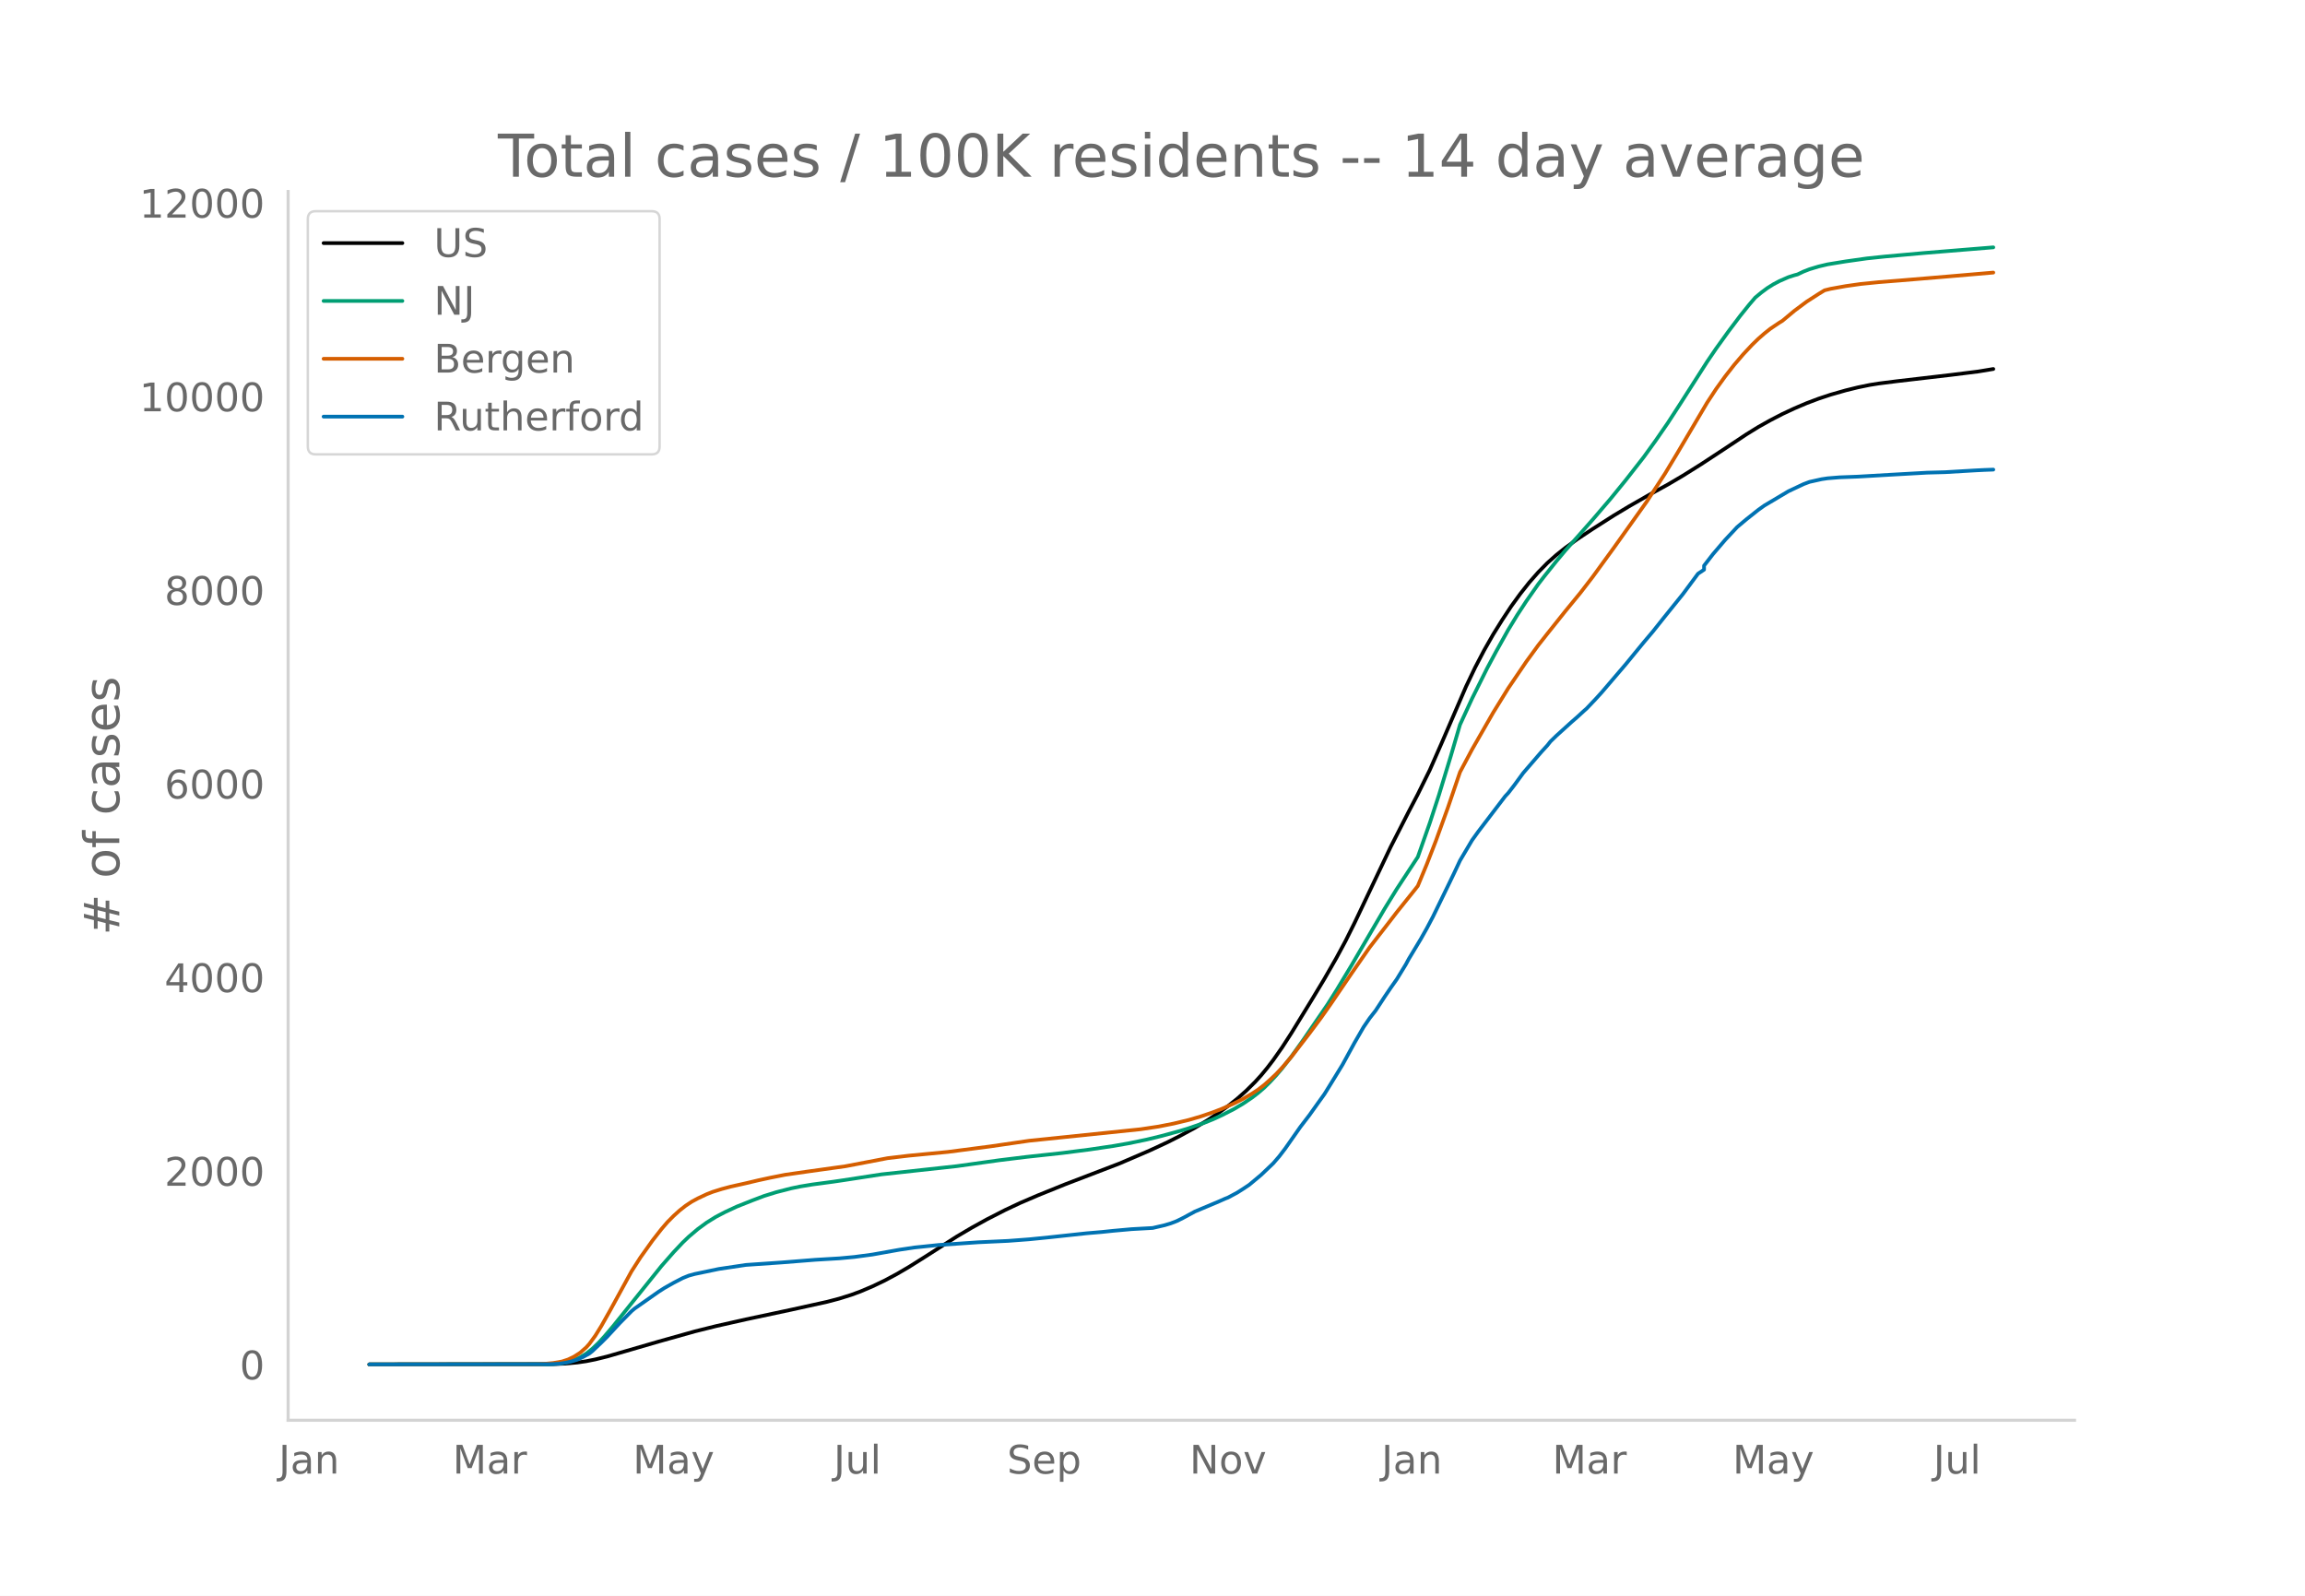
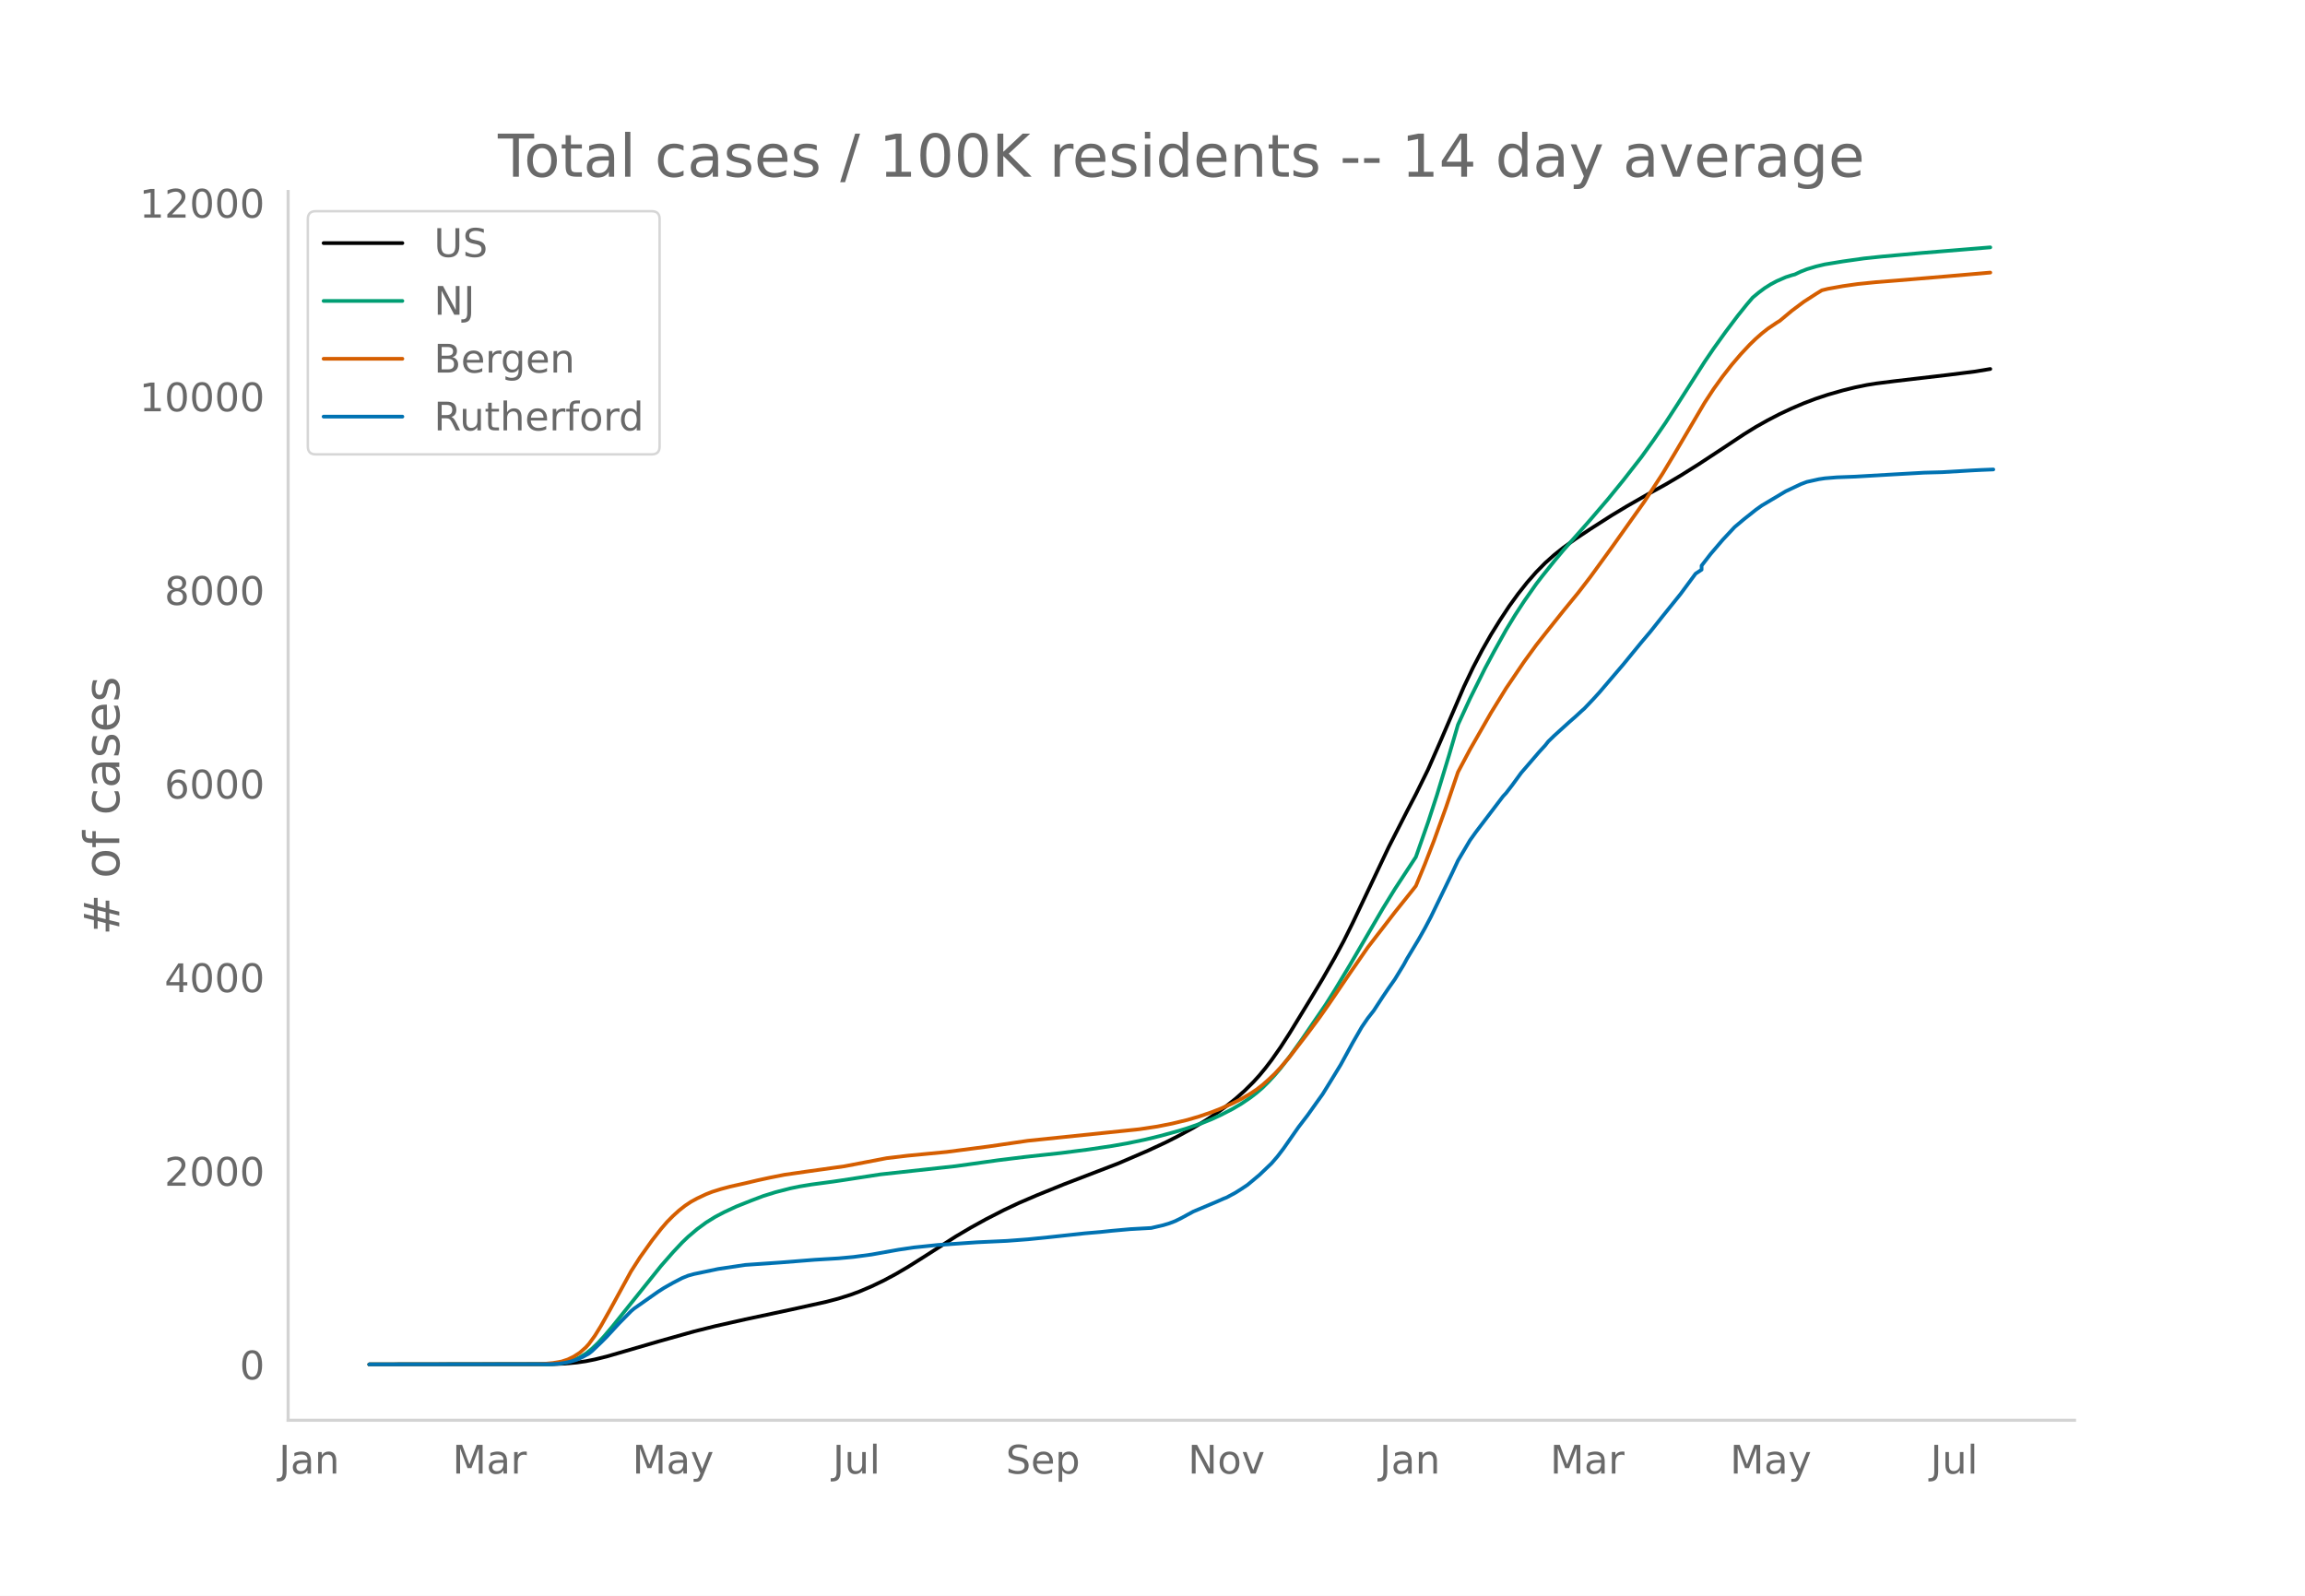
<svg xmlns="http://www.w3.org/2000/svg" xmlns:xlink="http://www.w3.org/1999/xlink" height="864" viewBox="0 0 936 648" width="1248">
  <defs>
    <style>*{stroke-linecap:butt;stroke-linejoin:round}</style>
  </defs>
  <g id="figure_1">
    <path d="M0 648h936V0H0z" style="fill:#fff" id="patch_1" />
    <g id="axes_1">
      <path d="M117 576.72h725.4V77.76H117z" style="fill:none" id="patch_2" />
-       <path clip-path="url(#pf2ec8f43d5)" d="m149.973 554.04 74.632-.103 4.894-.211 4.894-.445 3.67-.532 3.67-.73 4.894-1.21 7.341-2.127 13.459-3.912 14.681-4.122 8.565-2.138 12.234-2.76 18.353-3.906 14.681-3.237 4.894-1.29 4.894-1.538 3.67-1.353 4.895-2.077 4.893-2.341 4.894-2.613 4.894-2.86 6.118-3.838 13.458-8.6 6.117-3.603 6.118-3.373 7.34-3.758 6.118-2.876 7.34-3.149 11.012-4.452 22.023-8.44 12.234-5.257 7.341-3.414 4.894-2.479 6.118-3.325 4.894-2.931 4.893-3.24 3.67-2.671 3.671-2.909 3.67-3.251 3.671-3.637 2.447-2.698 2.447-2.963 2.447-3.194 3.67-5.229 3.67-5.677 8.565-13.981 4.894-8.125 4.894-8.543 3.67-6.796 3.671-7.368 6.117-12.866 8.565-18.016 7.34-14.352 3.671-7.027 4.894-9.911 4.894-11.113 9.788-22.692 3.67-7.689 3.67-7.016 3.671-6.437 3.67-5.89 3.67-5.559 3.671-5.059 3.67-4.634 3.671-4.172 3.67-3.723 3.671-3.27 3.67-2.916 4.894-3.537 6.118-4.058 8.564-5.463 6.117-3.68 8.565-4.899 7.34-4.04 6.118-3.606 7.34-4.604 9.789-6.425 8.564-5.688 4.894-3.028 4.894-2.743 4.894-2.533 4.894-2.286 4.894-2.086 4.894-1.848 4.893-1.625 6.118-1.746 4.894-1.205 4.894-1.007 3.67-.587 7.341-.927 22.023-2.566 11.01-1.376 6.118-1.017h0" style="fill:none;stroke:#000;stroke-linecap:round;stroke-width:1.5" id="line2d_1" />
-       <path clip-path="url(#pf2ec8f43d5)" d="m149.973 554.04 72.185-.089 3.67-.192 2.447-.254 2.447-.494 2.447-.77 2.447-1.102 2.447-1.476 2.447-1.953 2.447-2.335 2.447-2.648 3.67-4.33 19.576-24.36 4.894-5.574 3.67-3.895 2.447-2.347 3.67-3.112 3.671-2.692 3.67-2.278 3.671-1.92 4.894-2.277 6.117-2.43 4.894-1.856 4.894-1.522 6.118-1.576 3.67-.76 4.894-.806 8.564-1.142 3.67-.54 15.906-2.44 30.587-3.335 17.129-2.387 11.01-1.352 14.683-1.596 11.01-1.405 9.789-1.452 6.117-1.073 7.341-1.519 6.117-1.49 7.341-2.011 3.67-1.122 6.118-2.129 3.67-1.475 3.671-1.684 4.894-2.504 3.67-2.177 3.67-2.477 2.448-1.885 2.447-2.096 2.447-2.42 2.447-2.63 2.447-2.872 3.67-4.707 4.894-6.837 9.788-14.292 3.67-5.817 6.117-10.154 13.459-23.009 4.894-7.94 8.564-13.047 4.894-13.903 3.67-11.22 4.894-16.064 3.67-12.521 4.895-10.607 6.117-12.288 3.67-6.85 4.894-8.761 3.67-6.023 3.671-5.61 4.894-6.972 2.447-3.175 4.894-6.113 3.67-4.393 4.894-5.49 6.118-6.926 7.34-8.571 6.118-7.513 7.34-9.397 4.895-6.79 4.894-7.095 4.894-7.542 11.01-17.22 3.671-5.39 4.894-6.806 4.894-6.484 3.67-4.57 2.448-2.86 2.446-2.024 2.447-1.821 2.447-1.535 2.447-1.3 3.67-1.601 2.448-.786 1.223-.316 2.447-1.162 2.447-.953 3.67-1.108 3.671-.87 7.34-1.197 8.565-1.21 7.341-.772 15.905-1.432 28.14-2.295h0" style="fill:none;stroke:#009e73;stroke-linecap:round;stroke-width:1.5" id="line2d_2" />
-       <path clip-path="url(#pf2ec8f43d5)" d="m149.973 554.04 68.514-.083 2.447-.128 3.67-.347 3.671-.634 2.447-.808 2.447-1.188 2.447-1.58 2.447-2.158 1.224-1.362 2.447-3.352 2.447-3.942 3.67-6.51 8.564-15.642 3.67-5.724 4.895-6.86 3.67-4.69 2.447-2.838 2.447-2.46 2.447-2.217 2.447-1.92 2.447-1.625 2.447-1.329 3.67-1.725 2.447-.956 3.67-1.149 3.671-.975 6.117-1.364 4.894-1.16 4.894-1.064 6.118-1.212 8.564-1.239 15.905-2.218 17.129-3.277 8.564-1.018 15.905-1.524 17.13-2.228 15.904-2.315 45.269-4.67 7.34-1.103 6.118-1.211 6.118-1.47 4.894-1.432 4.894-1.674 3.67-1.416 4.894-2.186 3.67-1.845 3.67-2.145 2.448-1.614 2.447-1.887 2.447-2.156 2.447-2.315 2.447-2.608 3.67-4.303 7.34-9.52 4.895-6.587 3.67-5.215 8.564-12.58 7.341-10.567 3.67-4.754 3.671-4.739 3.67-4.771 7.342-9.148 1.223-1.563 3.67-8.865 3.67-9.458 4.895-13.533 4.894-14.365 4.894-9.19 8.564-14.937 6.117-9.899 7.341-10.816 4.894-6.71 3.67-4.655 7.341-9.198 6.118-7.459 4.894-6.35 8.564-11.762 13.458-18.893 7.341-11.26 4.894-8.12 12.235-20.726 3.67-5.592 3.67-5.097 3.671-4.697 3.67-4.294 3.671-3.918 2.447-2.364 2.447-2.15 2.447-1.941 3.67-2.471 1.224-.744 4.894-4.085 4.894-3.657 4.894-3.156 2.447-1.494 2.446-.605 6.118-1.098 6.117-.868 7.341-.74 8.564-.68 19.576-1.633 18.352-1.578h0" style="fill:none;stroke:#d55e00;stroke-linecap:round;stroke-width:1.5" id="line2d_3" />
-       <path clip-path="url(#pf2ec8f43d5)" d="m149.973 554.04 73.408-.092 3.67-.184 2.448-.368 2.447-.537 2.447-.721 2.447-1.15 2.447-1.351 1.223-.966 3.67-3.483 2.447-2.455 4.894-5.308 4.894-4.97 1.224-1.044 9.788-6.873 2.447-1.564 3.67-2.071 3.67-1.903 2.447-.997 2.447-.675 9.788-2.04 11.011-1.642 14.682-1.013 13.458-1.073 9.788-.583 6.118-.568 7.34-.982 11.012-1.964 6.117-.905 9.788-1.012 15.905-1.09 12.235-.567 8.564-.644 8.565-.86 14.681-1.58 6.118-.521 4.894-.507 7.34-.66 8.565-.475 4.894-1.135 2.447-.737 2.447-.935 2.447-1.212 4.894-2.654 9.787-4.112 2.447-1.09 1.224-.475 3.67-1.963 2.447-1.55 2.447-1.626 4.894-4.081 4.894-4.664 2.447-2.838 2.447-3.206 6.117-8.73 3.67-4.786 3.671-5.155 2.447-3.406 3.67-5.937 3.671-5.998 4.894-8.944 3.67-6.352 2.447-3.574 2.447-3.13 3.67-5.615 2.448-3.605 2.447-3.467 3.67-5.999 1.224-2.27 4.893-8.131 2.447-4.342 2.447-4.633 6.118-12.565 2.447-5.062 2.447-5.216 4.894-8.254 2.447-3.406 11.01-14.451 1.224-1.304 2.447-3.16 3.67-5.017 7.342-8.515 2.447-2.67 1.223-1.549 2.447-2.378 6.117-5.538 2.447-2.132 2.447-2.256 1.224-1.074 3.67-3.866 2.447-2.684 9.788-11.445 3.67-4.48 3.67-4.464 3.671-4.342 4.894-6.152 7.341-9.097 6.117-8.254 2.447-1.626v-1.642l3.67-4.725 4.895-5.722 4.894-5.231 3.67-3.084 4.894-3.881 2.447-1.75 9.788-5.814 6.117-2.884 2.447-.92 4.894-1.09 2.447-.368 4.894-.399 7.34-.276 13.459-.782 14.682-.829 7.34-.2 12.235-.72 3.67-.184 3.671-.138h0" style="fill:none;stroke:#0072b2;stroke-linecap:round;stroke-width:1.5" id="line2d_4" />
+       <path clip-path="url(#pc57e7b9a81)" d="m149.973 554.04 74.494-.103 4.885-.211 4.884-.445 3.664-.532 3.664-.73 4.884-1.21 7.328-2.127 13.433-3.912 14.655-4.122 8.548-2.138 12.212-2.76 18.318-3.906 14.655-3.237 4.885-1.29 4.885-1.538 3.663-1.353 4.885-2.077 4.885-2.341 4.885-2.613 4.885-2.86 6.106-3.838 13.433-8.6 6.106-3.603 6.106-3.373 7.327-3.758 6.107-2.876 7.327-3.149 10.99-4.452 21.983-8.44 12.212-5.257 7.327-3.414 4.885-2.479 6.106-3.325 4.885-2.931 4.885-3.24 3.663-2.671 3.664-2.909 3.663-3.251 3.664-3.637 2.443-2.698 2.442-2.963 2.442-3.194 3.664-5.229 3.664-5.677 8.548-13.981 4.885-8.125 4.885-8.543 3.663-6.796 3.664-7.368 6.106-12.866 8.549-18.016 7.327-14.352 3.664-7.027 4.884-9.911 4.885-11.113 9.77-22.692 3.664-7.689 3.663-7.016 3.664-6.437 3.663-5.89 3.664-5.559 3.664-5.059 3.663-4.634 3.664-4.172 3.664-3.723 3.663-3.27 3.664-2.916 4.885-3.537 6.106-4.058 8.548-5.463 6.106-3.68 8.549-4.899 7.327-4.04 6.106-3.606 7.327-4.604 9.77-6.425 8.549-5.688 4.885-3.028 4.884-2.743 4.885-2.533 4.885-2.286 4.885-2.086 4.885-1.848 4.885-1.625 6.106-1.746 4.885-1.205 4.884-1.007 3.664-.587 7.327-.927 21.982-2.566 10.991-1.376 6.106-1.017h0" style="fill:none;stroke:#000;stroke-linecap:round;stroke-width:1.5" id="line2d_1" />
+       <path clip-path="url(#pc57e7b9a81)" d="m149.973 554.04 72.051-.089 3.664-.192 2.442-.254 2.443-.494 2.442-.77 2.443-1.102 2.442-1.476 2.442-1.953 2.443-2.335 2.442-2.648 3.664-4.33 19.54-24.36 4.884-5.574 3.664-3.895 2.442-2.347 3.664-3.112 3.663-2.692 3.664-2.278 3.664-1.92 4.885-2.277 6.106-2.43 4.885-1.856 4.884-1.522 6.106-1.576 3.664-.76 4.885-.806 8.548-1.142 3.664-.54 15.876-2.44 30.53-3.335 17.097-2.387 10.991-1.352 14.655-1.596 10.99-1.405 9.77-1.452 6.106-1.073 7.327-1.519 6.107-1.49 7.327-2.011 3.663-1.122 6.106-2.129 3.664-1.475 3.664-1.684 4.885-2.504 3.663-2.177 3.664-2.477 2.442-1.885 2.443-2.096 2.442-2.42 2.443-2.63L520 433.78l3.664-4.707 4.884-6.837 9.77-14.292 3.664-5.817 6.106-10.154 13.433-23.009 4.885-7.94 8.549-13.047 4.884-13.903 3.664-11.22 4.885-16.064 3.664-12.521 4.884-10.607 6.106-12.288 3.664-6.85 4.885-8.761 3.664-6.023 3.663-5.61 4.885-6.972 2.442-3.175 4.885-6.113 3.664-4.393 4.885-5.49 6.106-6.926 7.327-8.571 6.106-7.513 7.327-9.397 4.885-6.79 4.885-7.095 4.885-7.542 10.99-17.22 3.665-5.39 4.884-6.806 4.885-6.484 3.664-4.57 2.442-2.86 2.443-2.024 2.442-1.821 2.443-1.535 2.442-1.3 3.664-1.601 2.442-.786 1.221-.316 2.443-1.162 2.442-.953 3.664-1.108 3.663-.87 7.328-1.197 8.548-1.21 7.327-.772 15.876-1.432 28.088-2.295h0" style="fill:none;stroke:#009e73;stroke-linecap:round;stroke-width:1.5" id="line2d_2" />
+       <path clip-path="url(#pc57e7b9a81)" d="m149.973 554.04 68.388-.083 2.442-.128 3.664-.347 3.663-.634 2.443-.808 2.442-1.188 2.443-1.58 2.442-2.158 1.221-1.362 2.443-3.352 2.442-3.942 3.664-6.51 8.548-15.642 3.664-5.724 4.885-6.86 3.663-4.69 2.443-2.838 2.442-2.46 2.443-2.217 2.442-1.92 2.442-1.625 2.443-1.329 3.663-1.725 2.443-.956 3.664-1.149 3.663-.975 6.106-1.364 4.885-1.16 4.885-1.064 6.106-1.212 8.548-1.239 15.876-2.218 17.097-3.277 8.549-1.018 15.875-1.524 17.097-2.228 15.876-2.315 45.185-4.67 7.327-1.103 6.106-1.211 6.106-1.47 4.885-1.432 4.885-1.674 3.664-1.416 4.885-2.186 3.663-1.845 3.664-2.145 2.442-1.614 2.443-1.887 2.442-2.156 2.443-2.315 2.442-2.608 3.664-4.303 7.327-9.52 4.885-6.587 3.663-5.215 8.549-12.58 7.327-10.567 3.664-4.754 3.663-4.739 3.664-4.771 7.327-9.148 1.222-1.563 3.663-8.865 3.664-9.458 4.885-13.533 4.885-14.365 4.884-9.19 8.549-14.937 6.106-9.899 7.327-10.816 4.885-6.71 3.664-4.655 7.327-9.198 6.106-7.459 4.885-6.35 8.548-11.762 13.434-18.893 7.327-11.26 4.885-8.12 12.212-20.726 3.664-5.592 3.663-5.097 3.664-4.697 3.663-4.294 3.664-3.918 2.443-2.364 2.442-2.15 2.442-1.941 3.664-2.471 1.221-.744 4.885-4.085 4.885-3.657 4.885-3.156 2.442-1.494 2.443-.605 6.106-1.098 6.106-.868 7.327-.74 8.548-.68 19.54-1.633 18.318-1.578h0" style="fill:none;stroke:#d55e00;stroke-linecap:round;stroke-width:1.5" id="line2d_3" />
+       <path clip-path="url(#pc57e7b9a81)" d="m149.973 554.04 73.272-.092 3.664-.184 2.443-.368 2.442-.537 2.442-.721 2.443-1.15 2.442-1.351 1.221-.966 3.664-3.483 2.442-2.455 4.885-5.308 4.885-4.97 1.221-1.044 9.77-6.873 2.443-1.564 3.663-2.071L276.98 519l2.442-.997 2.443-.675 9.77-2.04 10.99-1.642 14.655-1.013 13.433-1.073 9.77-.583 6.106-.568 7.327-.982 10.991-1.964 6.106-.905 9.77-1.012 15.876-1.09 12.212-.567 8.548-.644 8.549-.86 14.654-1.58 6.106-.521 4.885-.507 7.327-.66 8.549-.475 4.885-1.135 2.442-.737 2.443-.935 2.442-1.212 4.885-2.654 9.77-4.112 2.442-1.09 1.221-.475 3.664-1.963 2.442-1.55 2.443-1.626 4.885-4.081 4.884-4.664 2.443-2.838 2.442-3.206 6.106-8.73 3.664-4.786 3.664-5.155 2.442-3.406 3.664-5.937 3.663-5.998 4.885-8.944 3.664-6.352 2.442-3.574 2.443-3.13 3.663-5.615 2.443-3.605 2.442-3.467 3.664-5.999 1.22-2.27 4.886-8.131 2.442-4.342 2.443-4.633 6.106-12.565 2.442-5.062 2.443-5.216 4.884-8.254 2.443-3.406 10.99-14.451 1.222-1.304 2.442-3.16 3.664-5.017 7.327-8.515 2.443-2.67 1.22-1.549 2.443-2.378 6.106-5.538 2.443-2.132 2.442-2.256 1.221-1.074 3.664-3.866 2.442-2.684 9.77-11.445 3.664-4.48 3.663-4.464 3.664-4.342 4.885-6.152 7.327-9.097 6.106-8.254 2.443-1.626v-1.642l3.663-4.725 4.885-5.722 4.885-5.231 3.664-3.084 4.885-3.881 2.442-1.75 9.77-5.814 6.106-2.884 2.442-.92 4.885-1.09 2.442-.368 4.885-.399 7.328-.276 13.433-.782 14.654-.829 7.328-.2 12.212-.72 3.663-.184 4.885-.2h0" style="fill:none;stroke:#0072b2;stroke-linecap:round;stroke-width:1.5" id="line2d_4" />
      <path d="M117 576.72V77.76" style="fill:none;stroke:#d3d3d3;stroke-linecap:square;stroke-linejoin:miter;stroke-width:1.25" id="patch_3" />
      <path d="M117 576.72h725.4" style="fill:none;stroke:#d3d3d3;stroke-linecap:square;stroke-linejoin:miter;stroke-width:1.25" id="patch_4" />
      <g id="matplotlib.axis_1">
        <g id="xtick_1">
-           <g style="fill:#696969" transform="matrix(.16 0 0 -.16 113.17 598.378)" id="text_1">
+           <g style="fill:#696969" transform="matrix(.16 0 0 -.16 113.216 598.378)" id="text_1">
            <defs>
              <path d="M9.813 72.906h9.859V5.078q0-13.187-5-19.14-5-5.954-16.094-5.954h-3.75v8.297h3.078q6.531 0 9.219 3.672Q9.813-4.39 9.813 5.078z" id="DejaVuSans-74" />
              <path d="M34.281 27.484q-10.89 0-15.093-2.484-4.204-2.484-4.204-8.5 0-4.781 3.157-7.594 3.156-2.797 8.562-2.797 7.485 0 12 5.297 4.516 5.297 4.516 14.078v2zm17.922 3.72V0H43.22v8.297Q40.14 3.328 35.547.953q-4.594-2.375-11.234-2.375-8.391 0-13.36 4.719Q6 8.016 6 15.922q0 9.219 6.172 13.906 6.187 4.688 18.437 4.688h12.61v.89q0 6.203-4.078 9.594-4.078 3.39-11.453 3.39-4.688 0-9.141-1.124-4.438-1.125-8.531-3.375v8.312q4.921 1.906 9.562 2.844 4.64.953 9.031.953 11.875 0 17.735-6.156 5.86-6.14 5.86-18.64z" id="DejaVuSans-97" />
              <path d="M54.89 33.016V0h-8.984v32.719q0 7.765-3.031 11.61-3.031 3.858-9.078 3.858-7.281 0-11.484-4.64-4.204-4.625-4.204-12.64V0H9.08v54.688h9.03v-8.5q3.235 4.937 7.594 7.374Q30.078 56 35.797 56q9.422 0 14.25-5.828 4.844-5.828 4.844-17.156z" id="DejaVuSans-110" />
            </defs>
            <use xlink:href="#DejaVuSans-74" />
            <use x="29.492" xlink:href="#DejaVuSans-97" />
            <use x="90.771" xlink:href="#DejaVuSans-110" />
          </g>
        </g>
        <g id="xtick_2">
-           <g style="fill:#696969" transform="matrix(.16 0 0 -.16 183.818 598.378)" id="text_2">
+           <g style="fill:#696969" transform="matrix(.16 0 0 -.16 183.727 598.378)" id="text_2">
            <defs>
              <path d="M9.813 72.906h14.703l18.593-49.61 18.703 49.61h14.704V0H66.89v64.016l-18.797-50h-9.907l-18.796 50V0H9.813z" id="DejaVuSans-77" />
              <path d="M41.11 46.297q-1.516.875-3.297 1.281Q36.03 48 33.89 48q-7.625 0-11.703-4.953-4.079-4.953-4.079-14.234V0H9.08v54.688h9.03v-8.5q2.844 4.984 7.375 7.39Q30.031 56 36.531 56q.922 0 2.047-.125 1.125-.11 2.484-.36z" id="DejaVuSans-114" />
            </defs>
            <use xlink:href="#DejaVuSans-77" />
            <use x="86.279" xlink:href="#DejaVuSans-97" />
            <use x="147.559" xlink:href="#DejaVuSans-114" />
          </g>
        </g>
        <g id="xtick_3">
-           <g style="fill:#696969" transform="matrix(.16 0 0 -.16 257.004 598.378)" id="text_3">
+           <g style="fill:#696969" transform="matrix(.16 0 0 -.16 256.775 598.378)" id="text_3">
            <defs>
              <path d="M32.172-5.078q-3.797-9.766-7.422-12.735-3.61-2.984-9.656-2.984H7.906v7.516h5.282q3.703 0 5.75 1.765Q21-9.766 23.483-3.219l1.61 4.094-22.11 53.813H12.5l17.094-42.766 17.093 42.766h9.516z" id="DejaVuSans-121" />
            </defs>
            <use xlink:href="#DejaVuSans-77" />
            <use x="86.279" xlink:href="#DejaVuSans-97" />
            <use x="147.559" xlink:href="#DejaVuSans-121" />
          </g>
        </g>
        <g id="xtick_4">
-           <g style="fill:#696969" transform="matrix(.16 0 0 -.16 338.524 598.378)" id="text_4">
+           <g style="fill:#696969" transform="matrix(.16 0 0 -.16 338.157 598.378)" id="text_4">
            <defs>
              <path d="M8.5 21.578v33.11h8.984V21.922q0-7.766 3.016-11.656 3.031-3.875 9.094-3.875 7.265 0 11.484 4.64 4.234 4.64 4.234 12.656v31h8.985V0h-8.984v8.406Q42.047 3.422 37.718 1q-4.313-2.422-10.032-2.422-9.421 0-14.312 5.86Q8.5 10.296 8.5 21.578zM31.11 56z" id="DejaVuSans-117" />
              <path d="M9.422 75.984h8.984V0H9.422z" id="DejaVuSans-108" />
            </defs>
            <use xlink:href="#DejaVuSans-74" />
            <use x="29.492" xlink:href="#DejaVuSans-117" />
            <use x="92.871" xlink:href="#DejaVuSans-108" />
          </g>
        </g>
        <g id="xtick_5">
-           <g style="fill:#696969" transform="matrix(.16 0 0 -.16 408.952 598.378)" id="text_5">
+           <g style="fill:#696969" transform="matrix(.16 0 0 -.16 408.444 598.378)" id="text_5">
            <defs>
              <path d="M53.516 70.516V60.89q-5.61 2.687-10.594 4-4.984 1.328-9.625 1.328-8.047 0-12.422-3.125t-4.375-8.89q0-4.845 2.906-7.313 2.907-2.453 11.016-3.97l5.953-1.218q11.031-2.11 16.281-7.406 5.25-5.297 5.25-14.172 0-10.61-7.11-16.078-7.093-5.469-20.812-5.469-5.172 0-11.015 1.172Q13.14.922 6.89 3.219v10.156q6-3.36 11.765-5.078 5.766-1.703 11.328-1.703 8.438 0 13.032 3.312 4.593 3.328 4.593 9.485 0 5.359-3.297 8.39-3.296 3.032-10.812 4.547L27.484 33.5q-11.03 2.188-15.968 6.875-4.922 4.688-4.922 13.047 0 9.672 6.812 15.234 6.813 5.563 18.766 5.563 5.14 0 10.453-.938 5.328-.922 10.89-2.765z" id="DejaVuSans-83" />
              <path d="M56.203 29.594v-4.39H14.891q.593-9.282 5.593-14.142 5-4.859 13.938-4.859 5.172 0 10.031 1.266 4.86 1.265 9.656 3.812v-8.5Q49.266.734 44.187-.344 39.11-1.422 33.892-1.422q-13.094 0-20.735 7.61-7.64 7.625-7.64 20.625 0 13.421 7.25 21.296Q20.016 56 32.328 56q11.031 0 17.453-7.11 6.422-7.093 6.422-19.296zm-8.984 2.64q-.094 7.36-4.125 11.75-4.032 4.407-10.672 4.407-7.516 0-12.031-4.25-4.516-4.25-5.203-11.97z" id="DejaVuSans-101" />
              <path d="M18.11 8.203v-29H9.077v75.484h9.031v-8.296q2.844 4.875 7.157 7.234Q29.594 56 35.594 56q9.968 0 16.187-7.906 6.235-7.907 6.235-20.797T51.78 6.484q-6.218-7.906-16.187-7.906-6 0-10.328 2.375-4.313 2.375-7.157 7.25zm30.578 19.094q0 9.906-4.079 15.547-4.078 5.64-11.203 5.64-7.14 0-11.218-5.64-4.079-5.64-4.079-15.547 0-9.906 4.078-15.547 4.079-5.64 11.22-5.64 7.124 0 11.202 5.64t4.078 15.547z" id="DejaVuSans-112" />
            </defs>
            <use xlink:href="#DejaVuSans-83" />
            <use x="63.477" xlink:href="#DejaVuSans-101" />
            <use x="125" xlink:href="#DejaVuSans-112" />
          </g>
        </g>
        <g id="xtick_6">
-           <g style="fill:#696969" transform="matrix(.16 0 0 -.16 483.049 598.378)" id="text_6">
+           <g style="fill:#696969" transform="matrix(.16 0 0 -.16 482.403 598.378)" id="text_6">
            <defs>
              <path d="M9.813 72.906h13.28l32.329-60.984v60.984h9.562V0h-13.28L19.39 60.984V0H9.813z" id="DejaVuSans-78" />
              <path d="M30.61 48.39q-7.22 0-11.422-5.64-4.204-5.64-4.204-15.453 0-9.813 4.172-15.453 4.188-5.64 11.453-5.64 7.188 0 11.375 5.655 4.203 5.672 4.203 15.438 0 9.719-4.203 15.406-4.187 5.688-11.375 5.688zm0 7.61q11.718 0 18.406-7.625 6.703-7.61 6.703-21.078 0-13.422-6.703-21.078-6.688-7.64-18.407-7.64-11.765 0-18.437 7.64-6.656 7.656-6.656 21.078 0 13.469 6.656 21.078Q18.844 56 30.609 56z" id="DejaVuSans-111" />
              <path d="M2.984 54.688H12.5L29.594 8.797l17.093 45.89h9.516L35.687 0H23.485z" id="DejaVuSans-118" />
            </defs>
            <use xlink:href="#DejaVuSans-78" />
            <use x="74.805" xlink:href="#DejaVuSans-111" />
            <use x="135.986" xlink:href="#DejaVuSans-118" />
          </g>
        </g>
        <g id="xtick_7">
-           <g style="fill:#696969" transform="matrix(.16 0 0 -.16 560.964 598.378)" id="text_7">
+           <g style="fill:#696969" transform="matrix(.16 0 0 -.16 560.18 598.378)" id="text_7">
            <use xlink:href="#DejaVuSans-74" />
            <use x="29.492" xlink:href="#DejaVuSans-97" />
            <use x="90.771" xlink:href="#DejaVuSans-110" />
          </g>
        </g>
        <g id="xtick_8">
-           <g style="fill:#696969" transform="matrix(.16 0 0 -.16 630.387 598.378)" id="text_8">
+           <g style="fill:#696969" transform="matrix(.16 0 0 -.16 629.47 598.378)" id="text_8">
            <use xlink:href="#DejaVuSans-77" />
            <use x="86.279" xlink:href="#DejaVuSans-97" />
            <use x="147.559" xlink:href="#DejaVuSans-114" />
          </g>
        </g>
        <g id="xtick_9">
-           <g style="fill:#696969" transform="matrix(.16 0 0 -.16 703.573 598.378)" id="text_9">
+           <g style="fill:#696969" transform="matrix(.16 0 0 -.16 702.518 598.378)" id="text_9">
            <use xlink:href="#DejaVuSans-77" />
            <use x="86.279" xlink:href="#DejaVuSans-97" />
            <use x="147.559" xlink:href="#DejaVuSans-121" />
          </g>
        </g>
        <g id="xtick_10">
-           <g style="fill:#696969" transform="matrix(.16 0 0 -.16 785.093 598.378)" id="text_10">
+           <g style="fill:#696969" transform="matrix(.16 0 0 -.16 783.899 598.378)" id="text_10">
            <use xlink:href="#DejaVuSans-74" />
            <use x="29.492" xlink:href="#DejaVuSans-117" />
            <use x="92.871" xlink:href="#DejaVuSans-108" />
          </g>
        </g>
      </g>
      <g id="matplotlib.axis_2">
        <g id="ytick_1">
          <g style="fill:#696969" transform="matrix(.16 0 0 -.16 97.32 560.119)" id="text_11">
            <defs>
              <path d="M31.781 66.406q-7.61 0-11.453-7.5Q16.5 51.422 16.5 36.375q0-14.984 3.828-22.484 3.844-7.5 11.453-7.5 7.672 0 11.5 7.5 3.844 7.5 3.844 22.484 0 15.047-3.844 22.531-3.828 7.5-11.5 7.5zm0 7.813q12.266 0 18.735-9.703 6.468-9.688 6.468-28.141 0-18.406-6.468-28.11-6.47-9.687-18.735-9.687-12.25 0-18.718 9.688-6.47 9.703-6.47 28.109 0 18.453 6.47 28.14Q19.53 74.22 31.78 74.22z" id="DejaVuSans-48" />
            </defs>
            <use xlink:href="#DejaVuSans-48" />
          </g>
        </g>
        <g id="ytick_2">
          <g style="fill:#696969" transform="matrix(.16 0 0 -.16 66.78 481.496)" id="text_12">
            <defs>
              <path d="M19.188 8.297h34.421V0H7.33v8.297q5.609 5.812 15.296 15.594 9.703 9.797 12.188 12.64 4.734 5.313 6.609 9 1.89 3.688 1.89 7.25 0 5.813-4.078 9.469-4.078 3.672-10.625 3.672-4.64 0-9.797-1.61-5.14-1.609-11-4.89v9.969Q13.767 71.78 18.938 73q5.188 1.219 9.485 1.219 11.328 0 18.062-5.672 6.735-5.656 6.735-15.125 0-4.5-1.688-8.531-1.672-4.016-6.125-9.485-1.218-1.422-7.765-8.187-6.532-6.766-18.453-18.922z" id="DejaVuSans-50" />
            </defs>
            <use xlink:href="#DejaVuSans-50" />
            <use x="63.623" xlink:href="#DejaVuSans-48" />
            <use x="127.246" xlink:href="#DejaVuSans-48" />
            <use x="190.869" xlink:href="#DejaVuSans-48" />
          </g>
        </g>
        <g id="ytick_3">
          <g style="fill:#696969" transform="matrix(.16 0 0 -.16 66.78 402.874)" id="text_13">
            <defs>
              <path d="M37.797 64.313 12.89 25.39h24.906zm-2.594 8.593H47.61V25.391h10.407v-8.203H47.609V0h-9.812v17.188H4.89v9.515z" id="DejaVuSans-52" />
            </defs>
            <use xlink:href="#DejaVuSans-52" />
            <use x="63.623" xlink:href="#DejaVuSans-48" />
            <use x="127.246" xlink:href="#DejaVuSans-48" />
            <use x="190.869" xlink:href="#DejaVuSans-48" />
          </g>
        </g>
        <g id="ytick_4">
          <g style="fill:#696969" transform="matrix(.16 0 0 -.16 66.78 324.252)" id="text_14">
            <defs>
              <path d="M33.016 40.375q-6.641 0-10.532-4.547-3.875-4.531-3.875-12.437 0-7.86 3.875-12.438 3.891-4.562 10.532-4.562 6.64 0 10.515 4.562 3.875 4.578 3.875 12.438 0 7.906-3.875 12.437-3.875 4.547-10.515 4.547zm19.578 30.922v-8.984q-3.719 1.75-7.5 2.671-3.782.938-7.5.938-9.766 0-14.922-6.594-5.14-6.594-5.875-19.922 2.875 4.25 7.219 6.516 4.359 2.266 9.578 2.266 10.984 0 17.36-6.672 6.374-6.657 6.374-18.125 0-11.235-6.64-18.032-6.641-6.78-17.672-6.78-12.657 0-19.344 9.687-6.688 9.703-6.688 28.109 0 17.281 8.204 27.563 8.203 10.28 22.015 10.28 3.719 0 7.5-.734t7.89-2.187z" id="DejaVuSans-54" />
            </defs>
            <use xlink:href="#DejaVuSans-54" />
            <use x="63.623" xlink:href="#DejaVuSans-48" />
            <use x="127.246" xlink:href="#DejaVuSans-48" />
            <use x="190.869" xlink:href="#DejaVuSans-48" />
          </g>
        </g>
        <g id="ytick_5">
          <g style="fill:#696969" transform="matrix(.16 0 0 -.16 66.78 245.63)" id="text_15">
            <defs>
              <path d="M31.781 34.625q-7.031 0-11.062-3.766-4.016-3.765-4.016-10.343 0-6.594 4.016-10.36Q24.75 6.391 31.78 6.391q7.032 0 11.078 3.78 4.063 3.798 4.063 10.345 0 6.578-4.031 10.343-4.016 3.766-11.11 3.766zm-9.86 4.188q-6.343 1.562-9.89 5.906Q8.5 49.079 8.5 55.329q0 8.733 6.219 13.812 6.234 5.078 17.062 5.078 10.89 0 17.094-5.078 6.203-5.079 6.203-13.813 0-6.25-3.547-10.61-3.531-4.343-9.828-5.906 7.125-1.656 11.094-6.5 3.984-4.828 3.984-11.796 0-10.61-6.468-16.282-6.47-5.656-18.532-5.656-12.047 0-18.531 5.656-6.469 5.672-6.469 16.282 0 6.968 4 11.797 4.016 4.843 11.14 6.5zM18.314 54.39q0-5.657 3.53-8.828 3.548-3.172 9.938-3.172 6.36 0 9.938 3.172 3.593 3.171 3.593 8.828 0 5.672-3.593 8.843-3.578 3.172-9.938 3.172-6.39 0-9.937-3.172-3.532-3.172-3.532-8.843z" id="DejaVuSans-56" />
            </defs>
            <use xlink:href="#DejaVuSans-56" />
            <use x="63.623" xlink:href="#DejaVuSans-48" />
            <use x="127.246" xlink:href="#DejaVuSans-48" />
            <use x="190.869" xlink:href="#DejaVuSans-48" />
          </g>
        </g>
        <g id="ytick_6">
          <g style="fill:#696969" transform="matrix(.16 0 0 -.16 56.6 167.007)" id="text_16">
            <defs>
              <path d="M12.406 8.297h16.11v55.625l-17.532-3.516v8.985l17.438 3.515h9.86V8.296H54.39V0H12.406z" id="DejaVuSans-49" />
            </defs>
            <use xlink:href="#DejaVuSans-49" />
            <use x="63.623" xlink:href="#DejaVuSans-48" />
            <use x="127.246" xlink:href="#DejaVuSans-48" />
            <use x="190.869" xlink:href="#DejaVuSans-48" />
            <use x="254.492" xlink:href="#DejaVuSans-48" />
          </g>
        </g>
        <g id="ytick_7">
          <g style="fill:#696969" transform="matrix(.16 0 0 -.16 56.6 88.385)" id="text_17">
            <use xlink:href="#DejaVuSans-49" />
            <use x="63.623" xlink:href="#DejaVuSans-50" />
            <use x="127.246" xlink:href="#DejaVuSans-48" />
            <use x="190.869" xlink:href="#DejaVuSans-48" />
            <use x="254.492" xlink:href="#DejaVuSans-48" />
          </g>
        </g>
        <g style="fill:#696969" transform="matrix(0 -.2 -.2 0 48.44 379.813)" id="text_18">
          <defs>
            <path d="M51.125 44H36.922l-4.11-16.313h14.313zm-7.328 27.781-5.078-20.265h14.265L58.11 71.78h7.813L60.89 51.516h15.234V44h-17.14l-4-16.313h15.53V20.22H53.079L48 0h-7.813l5.032 20.219H30.906L25.875 0h-7.86l5.079 20.219H7.719v7.468h17.187L29 44H13.281v7.516h17.625l4.985 20.265z" id="DejaVuSans-35" />
            <path d="M37.11 75.984V68.5h-8.594q-4.828 0-6.72-1.953-1.874-1.953-1.874-7.031v-4.828h14.797v-6.985H19.922V0H10.89v47.703H2.297v6.984h8.594V58.5q0 9.125 4.25 13.297 4.25 4.187 13.468 4.187z" id="DejaVuSans-102" />
            <path d="M48.781 52.594v-8.407q-3.812 2.11-7.64 3.157-3.828 1.047-7.735 1.047-8.75 0-13.593-5.547-4.829-5.532-4.829-15.547 0-10.016 4.829-15.563 4.843-5.53 13.593-5.53 3.907 0 7.735 1.046 3.828 1.047 7.64 3.156V2.094Q45.016.344 40.984-.531q-4.015-.89-8.562-.89-12.36 0-19.64 7.765-7.266 7.765-7.266 20.953 0 13.375 7.343 21.031Q20.22 56 33.016 56q4.14 0 8.093-.86 3.953-.843 7.672-2.546z" id="DejaVuSans-99" />
            <path d="M44.281 53.078v-8.5q-3.797 1.953-7.906 2.922-4.094.984-8.5.984-6.688 0-10.031-2.047-3.344-2.046-3.344-6.156 0-3.125 2.39-4.906 2.391-1.781 9.626-3.39l3.078-.688q9.562-2.047 13.593-5.781 4.032-3.735 4.032-10.422 0-7.625-6.032-12.078-6.03-4.438-16.578-4.438-4.39 0-9.156.86Q10.688.296 5.422 2v9.281q4.984-2.594 9.812-3.89 4.829-1.282 9.579-1.282 6.343 0 9.75 2.172 3.421 2.172 3.421 6.125 0 3.656-2.468 5.61-2.453 1.953-10.813 3.765l-3.125.735q-8.344 1.75-12.062 5.39-3.704 3.64-3.704 9.985 0 7.718 5.47 11.906Q16.75 56 26.811 56q4.97 0 9.36-.734 4.406-.72 8.11-2.188z" id="DejaVuSans-115" />
          </defs>
          <use xlink:href="#DejaVuSans-35" />
          <use x="83.789" xlink:href="#DejaVuSans-32" />
          <use x="115.576" xlink:href="#DejaVuSans-111" />
          <use x="176.758" xlink:href="#DejaVuSans-102" />
          <use x="211.963" xlink:href="#DejaVuSans-32" />
          <use x="243.75" xlink:href="#DejaVuSans-99" />
          <use x="298.73" xlink:href="#DejaVuSans-97" />
          <use x="360.01" xlink:href="#DejaVuSans-115" />
          <use x="412.109" xlink:href="#DejaVuSans-101" />
          <use x="473.633" xlink:href="#DejaVuSans-115" />
        </g>
      </g>
      <g style="fill:#696969" transform="matrix(.24 0 0 -.24 202.185 71.76)" id="text_19">
        <defs>
          <path d="M-.297 72.906h61.672v-8.312H35.5V0h-9.906v64.594H-.296z" id="DejaVuSans-84" />
          <path d="M18.313 70.219V54.688h18.5v-6.985h-18.5V18.016q0-6.688 1.828-8.594 1.828-1.906 7.453-1.906h9.218V0h-9.218q-10.407 0-14.36 3.875-3.953 3.89-3.953 14.14v29.688H2.687v6.984h6.594V70.22z" id="DejaVuSans-116" />
          <path d="M25.39 72.906h8.297L8.297-9.28H0z" id="DejaVuSans-47" />
          <path d="M9.813 72.906h9.859V42.094L52.39 72.906h12.703L28.906 38.922 67.672 0H54.688L19.672 35.11V0h-9.86z" id="DejaVuSans-75" />
          <path d="M9.422 54.688h8.984V0H9.422zm0 21.296h8.984v-11.39H9.422z" id="DejaVuSans-105" />
          <path d="M45.406 46.39v29.594h8.985V0h-8.985v8.203Q42.578 3.328 38.25.953q-4.313-2.375-10.375-2.375-9.906 0-16.14 7.906-6.22 7.922-6.22 20.813 0 12.89 6.22 20.797Q17.968 56 27.874 56q6.063 0 10.375-2.375 4.328-2.36 7.156-7.234zm-30.61-19.093q0-9.906 4.079-15.547 4.078-5.64 11.203-5.64 7.125 0 11.219 5.64 4.11 5.64 4.11 15.547 0 9.906-4.11 15.547-4.094 5.64-11.219 5.64-7.125 0-11.203-5.64-4.078-5.64-4.078-15.547z" id="DejaVuSans-100" />
          <path d="M4.89 31.39h26.313v-8H4.891z" id="DejaVuSans-45" />
          <path d="M45.406 27.984q0 9.766-4.031 15.125-4.016 5.375-11.297 5.375-7.219 0-11.25-5.375-4.031-5.359-4.031-15.125 0-9.718 4.031-15.093t11.25-5.375q7.281 0 11.297 5.375 4.031 5.375 4.031 15.093zm8.985-21.203q0-13.953-6.203-20.765Q42-20.797 29.203-20.797q-4.734 0-8.937.703-4.203.703-8.157 2.172v8.735q3.954-2.141 7.813-3.157 3.86-1.031 7.86-1.031 8.843 0 13.234 4.61 4.39 4.609 4.39 13.937v4.453q-2.781-4.844-7.125-7.234Q33.938 0 27.875 0 17.828 0 11.672 7.656q-6.156 7.672-6.156 20.328 0 12.688 6.156 20.344Q17.828 56 27.875 56q6.063 0 10.406-2.39 4.344-2.391 7.125-7.22v8.297h8.985z" id="DejaVuSans-103" />
        </defs>
        <use xlink:href="#DejaVuSans-84" />
        <use x="44.084" xlink:href="#DejaVuSans-111" />
        <use x="105.266" xlink:href="#DejaVuSans-116" />
        <use x="144.475" xlink:href="#DejaVuSans-97" />
        <use x="205.754" xlink:href="#DejaVuSans-108" />
        <use x="233.537" xlink:href="#DejaVuSans-32" />
        <use x="265.324" xlink:href="#DejaVuSans-99" />
        <use x="320.305" xlink:href="#DejaVuSans-97" />
        <use x="381.584" xlink:href="#DejaVuSans-115" />
        <use x="433.684" xlink:href="#DejaVuSans-101" />
        <use x="495.207" xlink:href="#DejaVuSans-115" />
        <use x="547.307" xlink:href="#DejaVuSans-32" />
        <use x="579.094" xlink:href="#DejaVuSans-47" />
        <use x="612.785" xlink:href="#DejaVuSans-32" />
        <use x="644.572" xlink:href="#DejaVuSans-49" />
        <use x="708.195" xlink:href="#DejaVuSans-48" />
        <use x="771.818" xlink:href="#DejaVuSans-48" />
        <use x="835.441" xlink:href="#DejaVuSans-75" />
        <use x="901.018" xlink:href="#DejaVuSans-32" />
        <use x="932.805" xlink:href="#DejaVuSans-114" />
        <use x="971.668" xlink:href="#DejaVuSans-101" />
        <use x="1033.191" xlink:href="#DejaVuSans-115" />
        <use x="1085.291" xlink:href="#DejaVuSans-105" />
        <use x="1113.074" xlink:href="#DejaVuSans-100" />
        <use x="1176.551" xlink:href="#DejaVuSans-101" />
        <use x="1238.074" xlink:href="#DejaVuSans-110" />
        <use x="1301.453" xlink:href="#DejaVuSans-116" />
        <use x="1340.662" xlink:href="#DejaVuSans-115" />
        <use x="1392.762" xlink:href="#DejaVuSans-32" />
        <use x="1424.549" xlink:href="#DejaVuSans-45" />
        <use x="1460.633" xlink:href="#DejaVuSans-45" />
        <use x="1496.717" xlink:href="#DejaVuSans-32" />
        <use x="1528.504" xlink:href="#DejaVuSans-49" />
        <use x="1592.127" xlink:href="#DejaVuSans-52" />
        <use x="1655.75" xlink:href="#DejaVuSans-32" />
        <use x="1687.537" xlink:href="#DejaVuSans-100" />
        <use x="1751.014" xlink:href="#DejaVuSans-97" />
        <use x="1812.293" xlink:href="#DejaVuSans-121" />
        <use x="1871.473" xlink:href="#DejaVuSans-32" />
        <use x="1903.26" xlink:href="#DejaVuSans-97" />
        <use x="1964.539" xlink:href="#DejaVuSans-118" />
        <use x="2023.719" xlink:href="#DejaVuSans-101" />
        <use x="2085.242" xlink:href="#DejaVuSans-114" />
        <use x="2126.355" xlink:href="#DejaVuSans-97" />
        <use x="2187.635" xlink:href="#DejaVuSans-103" />
        <use x="2251.111" xlink:href="#DejaVuSans-101" />
      </g>
      <g id="legend_1">
        <path d="M128.2 184.5h136.45q3.2 0 3.2-3.2V88.96q0-3.2-3.2-3.2H128.2q-3.2 0-3.2 3.2v92.34q0 3.2 3.2 3.2z" style="fill:none;opacity:.8;stroke:#ccc;stroke-linejoin:miter" id="patch_5" />
        <path d="M131.4 98.718h32" style="fill:none;stroke:#000;stroke-linecap:round;stroke-width:1.5" id="line2d_5" />
        <g style="fill:#696969" transform="matrix(.16 0 0 -.16 176.2 104.317)" id="text_20">
          <defs>
            <path d="M8.688 72.906h9.921V28.61q0-11.718 4.235-16.875 4.25-5.14 13.781-5.14 9.469 0 13.719 5.14 4.25 5.157 4.25 16.875v44.297H64.5V27.391q0-14.25-7.063-21.532-7.046-7.28-20.812-7.28-13.828 0-20.89 7.28-7.047 7.282-7.047 21.532z" id="DejaVuSans-85" />
          </defs>
          <use xlink:href="#DejaVuSans-85" />
          <use x="73.193" xlink:href="#DejaVuSans-83" />
        </g>
        <path d="M131.4 122.203h32" style="fill:none;stroke:#009e73;stroke-linecap:round;stroke-width:1.5" id="line2d_7" />
        <g style="fill:#696969" transform="matrix(.16 0 0 -.16 176.2 127.802)" id="text_21">
          <use xlink:href="#DejaVuSans-78" />
          <use x="74.805" xlink:href="#DejaVuSans-74" />
        </g>
        <path d="M131.4 145.688h32" style="fill:none;stroke:#d55e00;stroke-linecap:round;stroke-width:1.5" id="line2d_9" />
        <g style="fill:#696969" transform="matrix(.16 0 0 -.16 176.2 151.287)" id="text_22">
          <defs>
            <path d="M19.672 34.813V8.108H35.5q7.953 0 11.781 3.297 3.844 3.297 3.844 10.078 0 6.844-3.844 10.078-3.828 3.25-11.781 3.25zm0 29.984V42.828h14.61q7.218 0 10.75 2.703 3.546 2.719 3.546 8.282 0 5.515-3.547 8.25-3.531 2.734-10.75 2.734zm-9.86 8.11h25.204q11.28 0 17.375-4.688Q58.5 63.53 58.5 54.89q0-6.703-3.125-10.657-3.125-3.953-9.188-4.922 7.282-1.562 11.313-6.53 4.031-4.954 4.031-12.376 0-9.765-6.64-15.093Q48.25 0 35.984 0H9.812z" id="DejaVuSans-66" />
          </defs>
          <use xlink:href="#DejaVuSans-66" />
          <use x="68.604" xlink:href="#DejaVuSans-101" />
          <use x="130.127" xlink:href="#DejaVuSans-114" />
          <use x="169.49" xlink:href="#DejaVuSans-103" />
          <use x="232.967" xlink:href="#DejaVuSans-101" />
          <use x="294.49" xlink:href="#DejaVuSans-110" />
        </g>
        <path d="M131.4 169.173h32" style="fill:none;stroke:#0072b2;stroke-linecap:round;stroke-width:1.5" id="line2d_11" />
        <g style="fill:#696969" transform="matrix(.16 0 0 -.16 176.2 174.773)" id="text_23">
          <defs>
            <path d="M44.39 34.188q3.172-1.079 6.172-4.594 3-3.516 6.032-9.672L66.609 0H56l-9.313 18.703q-3.624 7.328-7.015 9.719-3.39 2.39-9.25 2.39h-10.75V0h-9.86v72.906h22.266q12.5 0 18.656-5.234 6.157-5.219 6.157-15.766 0-6.89-3.203-11.437-3.204-4.532-9.297-6.282zM19.673 64.797V38.922h12.406q7.125 0 10.766 3.297 3.64 3.297 3.64 9.687 0 6.39-3.64 9.64-3.64 3.25-10.766 3.25z" id="DejaVuSans-82" />
            <path d="M54.89 33.016V0h-8.984v32.719q0 7.765-3.031 11.61-3.031 3.858-9.078 3.858-7.281 0-11.484-4.64-4.204-4.625-4.204-12.64V0H9.08v75.984h9.03V46.188q3.235 4.937 7.594 7.374Q30.078 56 35.797 56q9.422 0 14.25-5.828 4.844-5.828 4.844-17.156z" id="DejaVuSans-104" />
          </defs>
          <use xlink:href="#DejaVuSans-82" />
          <use x="64.982" xlink:href="#DejaVuSans-117" />
          <use x="128.361" xlink:href="#DejaVuSans-116" />
          <use x="167.57" xlink:href="#DejaVuSans-104" />
          <use x="230.949" xlink:href="#DejaVuSans-101" />
          <use x="292.473" xlink:href="#DejaVuSans-114" />
          <use x="333.586" xlink:href="#DejaVuSans-102" />
          <use x="368.791" xlink:href="#DejaVuSans-111" />
          <use x="429.973" xlink:href="#DejaVuSans-114" />
          <use x="469.336" xlink:href="#DejaVuSans-100" />
        </g>
      </g>
    </g>
  </g>
  <defs>
-     <clipPath id="pf2ec8f43d5">
+     <clipPath id="pc57e7b9a81">
      <path d="M117 77.76h725.4v498.96H117z" />
    </clipPath>
  </defs>
</svg>
